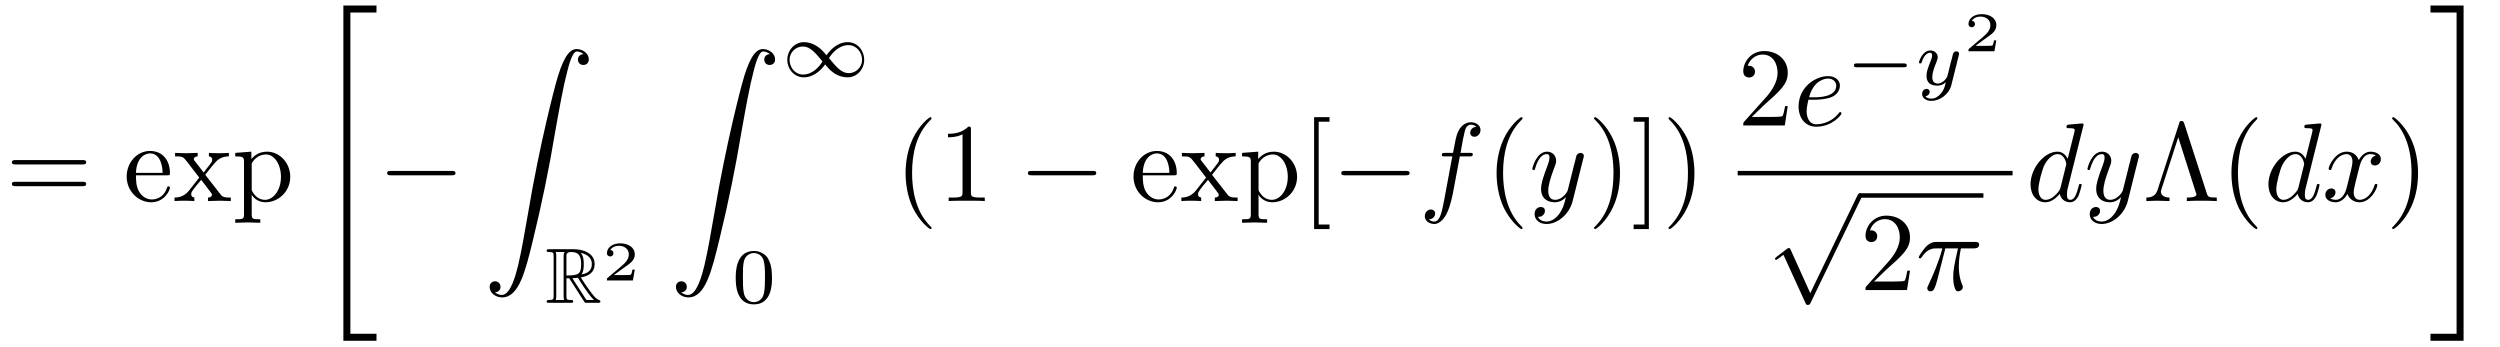
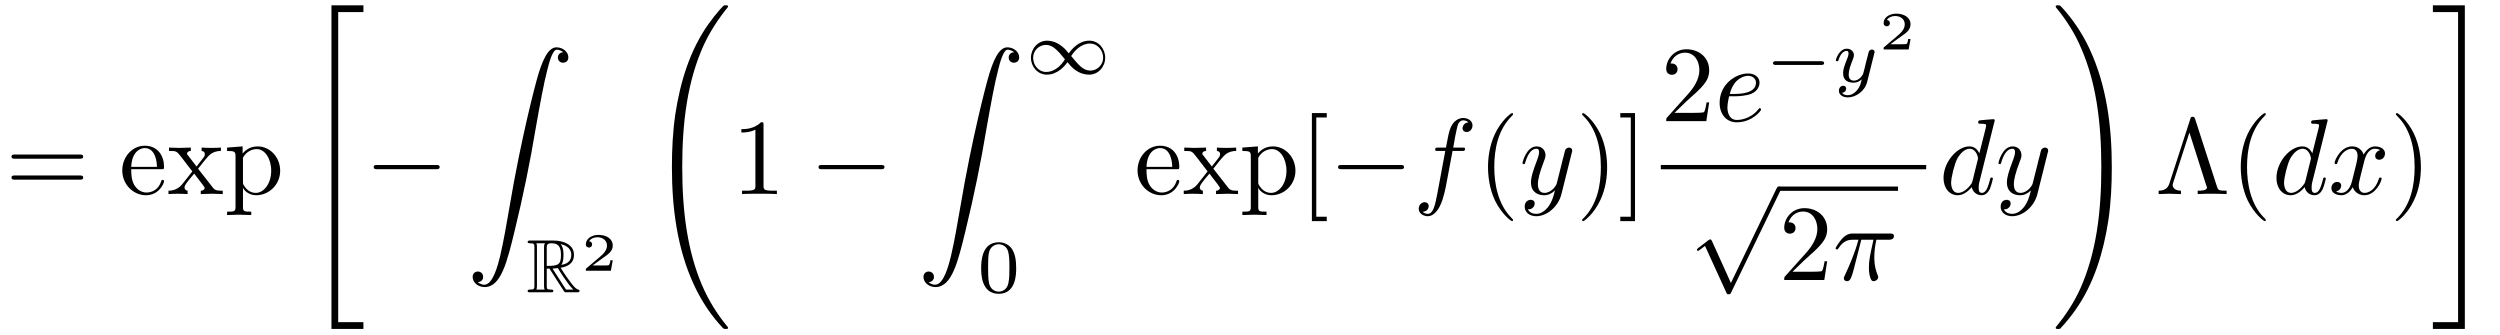
- <svg xmlns="http://www.w3.org/2000/svg" xmlns:xlink="http://www.w3.org/1999/xlink" viewBox="0 0 223.012 30.888" version="1.2">
+ <svg xmlns="http://www.w3.org/2000/svg" xmlns:xlink="http://www.w3.org/1999/xlink" viewBox="0 0 231.038 30.888" version="1.2">
  <defs>
    <g>
      <symbol overflow="visible" id="glyph0-0">
        <path style="stroke:none;" d="" />
      </symbol>
      <symbol overflow="visible" id="glyph0-1">
        <path style="stroke:none;" d="M 6.844 -3.266 C 7 -3.266 7.188 -3.266 7.188 -3.453 C 7.188 -3.656 7 -3.656 6.859 -3.656 L 0.891 -3.656 C 0.75 -3.656 0.562 -3.656 0.562 -3.453 C 0.562 -3.266 0.75 -3.266 0.891 -3.266 Z M 6.859 -1.328 C 7 -1.328 7.188 -1.328 7.188 -1.531 C 7.188 -1.719 7 -1.719 6.844 -1.719 L 0.891 -1.719 C 0.75 -1.719 0.562 -1.719 0.562 -1.531 C 0.562 -1.328 0.75 -1.328 0.891 -1.328 Z M 6.859 -1.328 " />
      </symbol>
      <symbol overflow="visible" id="glyph0-2">
        <path style="stroke:none;" d="M 1.109 -2.516 C 1.172 -4 2.016 -4.25 2.359 -4.25 C 3.375 -4.25 3.484 -2.906 3.484 -2.516 Z M 1.109 -2.297 L 3.891 -2.297 C 4.109 -2.297 4.141 -2.297 4.141 -2.516 C 4.141 -3.5 3.594 -4.469 2.359 -4.469 C 1.203 -4.469 0.281 -3.438 0.281 -2.188 C 0.281 -0.859 1.328 0.109 2.469 0.109 C 3.688 0.109 4.141 -1 4.141 -1.188 C 4.141 -1.281 4.062 -1.312 4 -1.312 C 3.922 -1.312 3.891 -1.25 3.875 -1.172 C 3.531 -0.141 2.625 -0.141 2.531 -0.141 C 2.031 -0.141 1.641 -0.438 1.406 -0.812 C 1.109 -1.281 1.109 -1.938 1.109 -2.297 Z M 1.109 -2.297 " />
      </symbol>
      <symbol overflow="visible" id="glyph0-3">
        <path style="stroke:none;" d="M 2.859 -2.344 C 3.156 -2.719 3.531 -3.203 3.781 -3.469 C 4.094 -3.828 4.5 -3.984 4.969 -3.984 L 4.969 -4.297 C 4.703 -4.281 4.406 -4.266 4.141 -4.266 C 3.844 -4.266 3.312 -4.281 3.188 -4.297 L 3.188 -3.984 C 3.406 -3.969 3.484 -3.844 3.484 -3.672 C 3.484 -3.516 3.375 -3.391 3.328 -3.328 L 2.719 -2.547 L 1.938 -3.562 C 1.844 -3.656 1.844 -3.672 1.844 -3.734 C 1.844 -3.891 2 -3.984 2.188 -3.984 L 2.188 -4.297 C 1.938 -4.281 1.281 -4.266 1.109 -4.266 C 0.906 -4.266 0.438 -4.281 0.172 -4.297 L 0.172 -3.984 C 0.875 -3.984 0.875 -3.984 1.344 -3.375 L 2.328 -2.094 L 1.391 -0.906 C 0.922 -0.328 0.328 -0.312 0.125 -0.312 L 0.125 0 C 0.375 -0.016 0.688 -0.031 0.953 -0.031 C 1.234 -0.031 1.656 -0.016 1.891 0 L 1.891 -0.312 C 1.672 -0.344 1.609 -0.469 1.609 -0.625 C 1.609 -0.844 1.891 -1.172 2.5 -1.891 L 3.266 -0.891 C 3.344 -0.781 3.469 -0.625 3.469 -0.562 C 3.469 -0.469 3.375 -0.312 3.109 -0.312 L 3.109 0 C 3.406 -0.016 3.969 -0.031 4.188 -0.031 C 4.453 -0.031 4.844 -0.016 5.141 0 L 5.141 -0.312 C 4.609 -0.312 4.422 -0.328 4.203 -0.625 Z M 2.859 -2.344 " />
      </symbol>
      <symbol overflow="visible" id="glyph0-4">
        <path style="stroke:none;" d="M 1.719 -3.75 L 1.719 -4.406 L 0.281 -4.297 L 0.281 -3.984 C 0.984 -3.984 1.062 -3.922 1.062 -3.484 L 1.062 1.172 C 1.062 1.625 0.953 1.625 0.281 1.625 L 0.281 1.938 C 0.625 1.922 1.141 1.906 1.391 1.906 C 1.672 1.906 2.172 1.922 2.516 1.938 L 2.516 1.625 C 1.859 1.625 1.75 1.625 1.75 1.172 L 1.75 -0.594 C 1.797 -0.422 2.219 0.109 2.969 0.109 C 4.156 0.109 5.188 -0.875 5.188 -2.156 C 5.188 -3.422 4.234 -4.406 3.109 -4.406 C 2.328 -4.406 1.906 -3.969 1.719 -3.75 Z M 1.75 -1.141 L 1.75 -3.359 C 2.031 -3.875 2.516 -4.156 3.031 -4.156 C 3.766 -4.156 4.359 -3.281 4.359 -2.156 C 4.359 -0.953 3.672 -0.109 2.938 -0.109 C 2.531 -0.109 2.156 -0.312 1.891 -0.719 C 1.75 -0.922 1.75 -0.938 1.75 -1.141 Z M 1.75 -1.141 " />
      </symbol>
      <symbol overflow="visible" id="glyph0-5">
+         <path style="stroke:none;" d="M 2.938 -6.375 C 2.938 -6.625 2.938 -6.641 2.703 -6.641 C 2.078 -6 1.203 -6 0.891 -6 L 0.891 -5.688 C 1.094 -5.688 1.672 -5.688 2.188 -5.953 L 2.188 -0.781 C 2.188 -0.422 2.156 -0.312 1.266 -0.312 L 0.953 -0.312 L 0.953 0 C 1.297 -0.031 2.156 -0.031 2.562 -0.031 C 2.953 -0.031 3.828 -0.031 4.172 0 L 4.172 -0.312 L 3.859 -0.312 C 2.953 -0.312 2.938 -0.422 2.938 -0.781 Z M 2.938 -6.375 " />
+       </symbol>
+       <symbol overflow="visible" id="glyph0-6">
+         <path style="stroke:none;" d="M 2.547 2.5 L 2.547 2.094 L 1.578 2.094 L 1.578 -7.078 L 2.547 -7.078 L 2.547 -7.484 L 1.172 -7.484 L 1.172 2.5 Z M 2.547 2.5 " />
+       </symbol>
+       <symbol overflow="visible" id="glyph0-7">
        <path style="stroke:none;" d="M 3.297 2.391 C 3.297 2.359 3.297 2.344 3.125 2.172 C 1.891 0.922 1.562 -0.969 1.562 -2.5 C 1.562 -4.234 1.938 -5.969 3.172 -7.203 C 3.297 -7.328 3.297 -7.344 3.297 -7.375 C 3.297 -7.453 3.266 -7.484 3.203 -7.484 C 3.094 -7.484 2.203 -6.797 1.609 -5.531 C 1.109 -4.438 0.984 -3.328 0.984 -2.5 C 0.984 -1.719 1.094 -0.516 1.641 0.625 C 2.25 1.844 3.094 2.5 3.203 2.5 C 3.266 2.5 3.297 2.469 3.297 2.391 Z M 3.297 2.391 " />
-       </symbol>
-       <symbol overflow="visible" id="glyph0-6">
-         <path style="stroke:none;" d="M 2.938 -6.375 C 2.938 -6.625 2.938 -6.641 2.703 -6.641 C 2.078 -6 1.203 -6 0.891 -6 L 0.891 -5.688 C 1.094 -5.688 1.672 -5.688 2.188 -5.953 L 2.188 -0.781 C 2.188 -0.422 2.156 -0.312 1.266 -0.312 L 0.953 -0.312 L 0.953 0 C 1.297 -0.031 2.156 -0.031 2.562 -0.031 C 2.953 -0.031 3.828 -0.031 4.172 0 L 4.172 -0.312 L 3.859 -0.312 C 2.953 -0.312 2.938 -0.422 2.938 -0.781 Z M 2.938 -6.375 " />
-       </symbol>
-       <symbol overflow="visible" id="glyph0-7">
-         <path style="stroke:none;" d="M 2.547 2.5 L 2.547 2.094 L 1.578 2.094 L 1.578 -7.078 L 2.547 -7.078 L 2.547 -7.484 L 1.172 -7.484 L 1.172 2.5 Z M 2.547 2.5 " />
      </symbol>
      <symbol overflow="visible" id="glyph0-8">
        <path style="stroke:none;" d="M 2.875 -2.5 C 2.875 -3.266 2.766 -4.469 2.219 -5.609 C 1.625 -6.828 0.766 -7.484 0.672 -7.484 C 0.609 -7.484 0.562 -7.438 0.562 -7.375 C 0.562 -7.344 0.562 -7.328 0.75 -7.141 C 1.734 -6.156 2.297 -4.578 2.297 -2.5 C 2.297 -0.781 1.938 0.969 0.703 2.219 C 0.562 2.344 0.562 2.359 0.562 2.391 C 0.562 2.453 0.609 2.5 0.672 2.5 C 0.766 2.5 1.672 1.812 2.25 0.547 C 2.766 -0.547 2.875 -1.656 2.875 -2.5 Z M 2.875 -2.5 " />
      </symbol>
      <symbol overflow="visible" id="glyph0-9">
        <path style="stroke:none;" d="M 1.578 -7.484 L 0.219 -7.484 L 0.219 -7.078 L 1.188 -7.078 L 1.188 2.094 L 0.219 2.094 L 0.219 2.5 L 1.578 2.5 Z M 1.578 -7.484 " />
      </symbol>
      <symbol overflow="visible" id="glyph0-10">
        <path style="stroke:none;" d="M 1.266 -0.766 L 2.328 -1.797 C 3.875 -3.172 4.469 -3.703 4.469 -4.703 C 4.469 -5.844 3.578 -6.641 2.359 -6.641 C 1.234 -6.641 0.5 -5.719 0.5 -4.828 C 0.5 -4.281 1 -4.281 1.031 -4.281 C 1.203 -4.281 1.547 -4.391 1.547 -4.812 C 1.547 -5.062 1.359 -5.328 1.016 -5.328 C 0.938 -5.328 0.922 -5.328 0.891 -5.312 C 1.109 -5.969 1.656 -6.328 2.234 -6.328 C 3.141 -6.328 3.562 -5.516 3.562 -4.703 C 3.562 -3.906 3.078 -3.125 2.516 -2.5 L 0.609 -0.375 C 0.5 -0.266 0.5 -0.234 0.5 0 L 4.203 0 L 4.469 -1.734 L 4.234 -1.734 C 4.172 -1.438 4.109 -1 4 -0.844 C 3.938 -0.766 3.281 -0.766 3.062 -0.766 Z M 1.266 -0.766 " />
      </symbol>
      <symbol overflow="visible" id="glyph0-11">
        <path style="stroke:none;" d="M 3.688 -6.922 C 3.625 -7.125 3.562 -7.141 3.453 -7.141 C 3.297 -7.141 3.281 -7.094 3.234 -6.922 L 1.312 -1 C 1.219 -0.703 1.016 -0.312 0.312 -0.312 L 0.312 0 C 0.641 -0.016 1.156 -0.031 1.25 -0.031 C 1.531 -0.031 2.062 -0.016 2.375 0 L 2.375 -0.312 C 1.828 -0.312 1.609 -0.594 1.609 -0.828 C 1.609 -0.875 1.609 -0.906 1.656 -1.047 L 3.156 -5.688 L 4.719 -0.781 C 4.781 -0.641 4.781 -0.625 4.781 -0.609 C 4.781 -0.312 4.188 -0.312 3.922 -0.312 L 3.922 0 C 4.281 -0.031 4.984 -0.031 5.359 -0.031 C 5.75 -0.031 6.203 -0.016 6.594 0 L 6.594 -0.312 C 5.828 -0.312 5.797 -0.375 5.688 -0.734 Z M 3.688 -6.922 " />
      </symbol>
      <symbol overflow="visible" id="glyph1-0">
        <path style="stroke:none;" d="" />
      </symbol>
      <symbol overflow="visible" id="glyph1-1">
        <path style="stroke:none;" d="M 2.734 29.5 L 5.688 29.5 L 5.688 28.875 L 3.359 28.875 L 3.359 0.219 L 5.688 0.219 L 5.688 -0.406 L 2.734 -0.406 Z M 2.734 29.5 " />
      </symbol>
      <symbol overflow="visible" id="glyph1-2">
        <path style="stroke:none;" d="M 1.031 21.703 C 1.359 21.688 1.531 21.469 1.531 21.219 C 1.531 20.891 1.281 20.719 1.047 20.719 C 0.812 20.719 0.562 20.875 0.562 21.219 C 0.562 21.734 1.062 22.156 1.672 22.156 C 3.188 22.156 3.75 19.812 4.453 16.922 C 5.219 13.781 5.875 10.594 6.406 7.391 C 6.781 5.281 7.141 3.281 7.484 2 C 7.609 1.5 7.938 0.219 8.328 0.219 C 8.641 0.219 8.891 0.406 8.938 0.453 C 8.609 0.469 8.438 0.688 8.438 0.938 C 8.438 1.266 8.688 1.422 8.906 1.422 C 9.156 1.422 9.406 1.281 9.406 0.922 C 9.406 0.391 8.859 0 8.312 0 C 7.562 0 7 1.094 6.453 3.125 C 6.422 3.234 5.062 8.234 3.969 14.75 C 3.703 16.281 3.422 17.938 3.094 19.328 C 2.906 20.062 2.453 21.938 1.641 21.938 C 1.281 21.938 1.047 21.703 1.031 21.703 Z M 1.031 21.703 " />
      </symbol>
      <symbol overflow="visible" id="glyph1-3">
+         <path style="stroke:none;" d="M 7.547 29.391 C 7.547 29.375 7.547 29.344 7.484 29.281 C 6.531 28.125 5.734 26.844 5.141 25.453 C 3.844 22.406 3.312 18.844 3.312 14.547 C 3.312 10.312 3.812 6.578 5.281 3.312 C 5.859 2.047 6.625 0.875 7.5 -0.203 C 7.531 -0.234 7.547 -0.266 7.547 -0.297 C 7.547 -0.406 7.484 -0.406 7.328 -0.406 C 7.172 -0.406 7.156 -0.406 7.141 -0.375 C 7.125 -0.375 6.516 0.234 5.734 1.328 C 4 3.781 3.125 6.703 2.672 9.672 C 2.438 11.281 2.359 12.922 2.359 14.547 C 2.359 18.266 2.828 22.078 4.422 25.484 C 5.125 27 6.078 28.375 7.062 29.406 C 7.141 29.484 7.156 29.5 7.328 29.5 C 7.484 29.5 7.547 29.5 7.547 29.391 Z M 7.547 29.391 " />
+       </symbol>
+       <symbol overflow="visible" id="glyph1-4">
+         <path style="stroke:none;" d="M 5.531 14.547 C 5.531 10.828 5.062 7.016 3.469 3.609 C 2.766 2.094 1.812 0.734 0.828 -0.312 C 0.734 -0.391 0.734 -0.406 0.562 -0.406 C 0.422 -0.406 0.344 -0.406 0.344 -0.297 C 0.344 -0.266 0.375 -0.203 0.406 -0.172 C 1.359 0.984 2.156 2.25 2.734 3.641 C 4.047 6.688 4.562 10.266 4.562 14.547 C 4.562 18.797 4.078 22.516 2.609 25.797 C 2.031 27.062 1.266 28.234 0.375 29.312 C 0.375 29.328 0.344 29.375 0.344 29.391 C 0.344 29.5 0.422 29.5 0.562 29.5 C 0.703 29.5 0.734 29.5 0.75 29.484 C 0.75 29.469 1.375 28.875 2.156 27.766 C 3.891 25.328 4.766 22.391 5.219 19.422 C 5.453 17.812 5.531 16.172 5.531 14.547 Z M 5.531 14.547 " />
+       </symbol>
+       <symbol overflow="visible" id="glyph1-5">
        <path style="stroke:none;" d="M 2.438 28.875 L 0.109 28.875 L 0.109 29.5 L 3.062 29.5 L 3.062 -0.406 L 0.109 -0.406 L 0.109 0.219 L 2.438 0.219 Z M 2.438 28.875 " />
      </symbol>
      <symbol overflow="visible" id="glyph2-0">
        <path style="stroke:none;" d="" />
      </symbol>
      <symbol overflow="visible" id="glyph2-1">
        <path style="stroke:none;" d="M 6.562 -2.297 C 6.734 -2.297 6.922 -2.297 6.922 -2.5 C 6.922 -2.688 6.734 -2.688 6.562 -2.688 L 1.172 -2.688 C 1 -2.688 0.828 -2.688 0.828 -2.5 C 0.828 -2.297 1 -2.297 1.172 -2.297 Z M 6.562 -2.297 " />
      </symbol>
      <symbol overflow="visible" id="glyph2-2">
        <path style="stroke:none;" d="M 3.875 8.516 L 2.125 4.641 C 2.047 4.484 2 4.484 1.969 4.484 C 1.969 4.484 1.906 4.484 1.797 4.562 L 0.859 5.281 C 0.734 5.391 0.734 5.406 0.734 5.438 C 0.734 5.5 0.75 5.547 0.828 5.547 C 0.891 5.547 1.062 5.406 1.172 5.328 C 1.219 5.281 1.375 5.172 1.484 5.094 L 3.453 9.406 C 3.516 9.562 3.562 9.562 3.656 9.562 C 3.812 9.562 3.844 9.516 3.906 9.375 L 8.438 0 C 8.5 -0.141 8.5 -0.172 8.5 -0.203 C 8.5 -0.297 8.422 -0.406 8.297 -0.406 C 8.219 -0.406 8.156 -0.344 8.078 -0.188 Z M 3.875 8.516 " />
      </symbol>
      <symbol overflow="visible" id="glyph3-0">
        <path style="stroke:none;" d="" />
      </symbol>
      <symbol overflow="visible" id="glyph3-1">
        <path style="stroke:none;" d="M 1.875 -2.188 L 2.125 -2.188 L 3.156 -0.578 C 3.234 -0.453 3.406 -0.188 3.484 -0.078 C 3.531 0 3.547 0 3.703 0 L 4.672 0 C 4.797 0 4.906 0 4.906 -0.125 C 4.906 -0.188 4.859 -0.234 4.797 -0.25 C 4.531 -0.297 4.188 -0.766 4.031 -0.984 C 3.984 -1.047 3.625 -1.516 3.156 -2.266 C 3.781 -2.375 4.391 -2.641 4.391 -3.469 C 4.391 -4.438 3.359 -4.781 2.531 -4.781 L 0.344 -4.781 C 0.219 -4.781 0.109 -4.781 0.109 -4.641 C 0.109 -4.531 0.25 -4.531 0.297 -4.531 C 0.703 -4.531 0.734 -4.484 0.734 -4.125 L 0.734 -0.641 C 0.734 -0.297 0.703 -0.25 0.297 -0.25 C 0.25 -0.25 0.109 -0.25 0.109 -0.125 C 0.109 0 0.219 0 0.344 0 L 2.266 0 C 2.391 0 2.484 0 2.484 -0.125 C 2.484 -0.25 2.375 -0.25 2.297 -0.25 C 1.891 -0.25 1.875 -0.297 1.875 -0.641 Z M 3.219 -2.531 C 3.406 -2.781 3.422 -3.156 3.422 -3.469 C 3.422 -3.797 3.391 -4.172 3.156 -4.453 C 3.453 -4.391 4.141 -4.172 4.141 -3.469 C 4.141 -3.016 3.938 -2.656 3.219 -2.531 Z M 1.875 -4.156 C 1.875 -4.297 1.875 -4.531 2.297 -4.531 C 2.891 -4.531 3.188 -4.281 3.188 -3.469 C 3.188 -2.562 2.969 -2.438 1.875 -2.438 Z M 0.922 -0.25 C 0.969 -0.375 0.969 -0.562 0.969 -0.625 L 0.969 -4.141 C 0.969 -4.219 0.969 -4.406 0.922 -4.531 L 1.719 -4.531 C 1.625 -4.422 1.625 -4.281 1.625 -4.172 L 1.625 -0.625 C 1.625 -0.562 1.625 -0.375 1.672 -0.25 Z M 2.406 -2.188 C 2.453 -2.188 2.484 -2.203 2.531 -2.203 C 2.641 -2.203 2.797 -2.219 2.906 -2.234 C 3 -2.062 3.75 -0.828 4.328 -0.25 L 3.656 -0.25 Z M 2.406 -2.188 " />
      </symbol>
      <symbol overflow="visible" id="glyph4-0">
        <path style="stroke:none;" d="" />
      </symbol>
      <symbol overflow="visible" id="glyph4-1">
        <path style="stroke:none;" d="M 2.938 -0.969 L 2.719 -0.969 C 2.719 -0.875 2.656 -0.562 2.578 -0.516 C 2.547 -0.484 2.125 -0.484 2.047 -0.484 L 1.078 -0.484 C 1.406 -0.719 1.766 -1 2.062 -1.203 C 2.516 -1.516 2.938 -1.797 2.938 -2.328 C 2.938 -2.969 2.328 -3.312 1.625 -3.312 C 0.953 -3.312 0.453 -2.938 0.453 -2.438 C 0.453 -2.188 0.672 -2.141 0.75 -2.141 C 0.875 -2.141 1.031 -2.234 1.031 -2.438 C 1.031 -2.609 0.906 -2.719 0.75 -2.719 C 0.891 -2.953 1.188 -3.094 1.516 -3.094 C 2 -3.094 2.406 -2.812 2.406 -2.328 C 2.406 -1.906 2.109 -1.578 1.734 -1.266 L 0.516 -0.234 C 0.469 -0.188 0.453 -0.188 0.453 -0.156 L 0.453 0 L 2.766 0 Z M 2.938 -0.969 " />
      </symbol>
      <symbol overflow="visible" id="glyph5-0">
        <path style="stroke:none;" d="" />
      </symbol>
      <symbol overflow="visible" id="glyph5-1">
        <path style="stroke:none;" d="M 4.031 -1.906 C 3.656 -2.344 3.547 -2.453 3.281 -2.641 C 2.859 -2.953 2.406 -3.078 2.031 -3.078 C 1.156 -3.078 0.531 -2.328 0.531 -1.5 C 0.531 -0.688 1.141 0.062 2 0.062 C 2.969 0.062 3.656 -0.719 3.906 -1.094 C 4.266 -0.656 4.391 -0.547 4.641 -0.359 C 5.078 -0.047 5.516 0.062 5.906 0.062 C 6.766 0.062 7.391 -0.672 7.391 -1.5 C 7.391 -2.328 6.797 -3.078 5.922 -3.078 C 4.953 -3.078 4.281 -2.281 4.031 -1.906 Z M 4.25 -1.656 C 4.531 -2.109 5.141 -2.812 5.984 -2.812 C 6.703 -2.812 7.203 -2.172 7.203 -1.5 C 7.203 -0.844 6.656 -0.312 6.016 -0.312 C 5.359 -0.312 4.922 -0.844 4.25 -1.656 Z M 3.672 -1.359 C 3.406 -0.906 2.797 -0.188 1.938 -0.188 C 1.219 -0.188 0.734 -0.828 0.734 -1.5 C 0.734 -2.172 1.281 -2.688 1.922 -2.688 C 2.562 -2.688 3.016 -2.156 3.672 -1.359 Z M 3.672 -1.359 " />
      </symbol>
      <symbol overflow="visible" id="glyph5-2">
        <path style="stroke:none;" d="M 5.188 -1.578 C 5.297 -1.578 5.469 -1.578 5.469 -1.734 C 5.469 -1.922 5.297 -1.922 5.188 -1.922 L 1.031 -1.922 C 0.922 -1.922 0.75 -1.922 0.75 -1.75 C 0.75 -1.578 0.906 -1.578 1.031 -1.578 Z M 5.188 -1.578 " />
      </symbol>
      <symbol overflow="visible" id="glyph6-0">
        <path style="stroke:none;" d="" />
      </symbol>
      <symbol overflow="visible" id="glyph6-1">
        <path style="stroke:none;" d="M 3.594 -2.219 C 3.594 -2.984 3.5 -3.547 3.188 -4.031 C 2.969 -4.344 2.531 -4.625 1.984 -4.625 C 0.359 -4.625 0.359 -2.719 0.359 -2.219 C 0.359 -1.719 0.359 0.141 1.984 0.141 C 3.594 0.141 3.594 -1.719 3.594 -2.219 Z M 1.984 -0.062 C 1.656 -0.062 1.234 -0.25 1.094 -0.812 C 1 -1.219 1 -1.797 1 -2.312 C 1 -2.828 1 -3.359 1.094 -3.734 C 1.25 -4.281 1.688 -4.438 1.984 -4.438 C 2.359 -4.438 2.719 -4.203 2.844 -3.797 C 2.953 -3.422 2.969 -2.922 2.969 -2.312 C 2.969 -1.797 2.969 -1.281 2.875 -0.844 C 2.734 -0.203 2.266 -0.062 1.984 -0.062 Z M 1.984 -0.062 " />
      </symbol>
      <symbol overflow="visible" id="glyph7-0">
        <path style="stroke:none;" d="" />
      </symbol>
      <symbol overflow="visible" id="glyph7-1">
        <path style="stroke:none;" d="M 3.656 -3.984 L 4.516 -3.984 C 4.719 -3.984 4.812 -3.984 4.812 -4.188 C 4.812 -4.297 4.719 -4.297 4.547 -4.297 L 3.719 -4.297 L 3.922 -5.438 C 3.969 -5.641 4.109 -6.344 4.172 -6.469 C 4.25 -6.656 4.422 -6.812 4.641 -6.812 C 4.672 -6.812 4.938 -6.812 5.125 -6.625 C 4.688 -6.594 4.578 -6.234 4.578 -6.094 C 4.578 -5.859 4.766 -5.734 4.953 -5.734 C 5.219 -5.734 5.5 -5.969 5.5 -6.344 C 5.5 -6.797 5.047 -7.031 4.641 -7.031 C 4.297 -7.031 3.672 -6.844 3.375 -5.859 C 3.312 -5.656 3.281 -5.547 3.047 -4.297 L 2.359 -4.297 C 2.156 -4.297 2.047 -4.297 2.047 -4.109 C 2.047 -3.984 2.141 -3.984 2.328 -3.984 L 2.984 -3.984 L 2.25 -0.047 C 2.062 0.922 1.891 1.828 1.375 1.828 C 1.328 1.828 1.094 1.828 0.891 1.641 C 1.359 1.609 1.453 1.25 1.453 1.109 C 1.453 0.875 1.266 0.75 1.078 0.75 C 0.812 0.75 0.531 0.984 0.531 1.359 C 0.531 1.797 0.969 2.047 1.375 2.047 C 1.922 2.047 2.328 1.453 2.5 1.078 C 2.828 0.453 3.047 -0.75 3.062 -0.828 Z M 3.656 -3.984 " />
      </symbol>
      <symbol overflow="visible" id="glyph7-2">
        <path style="stroke:none;" d="M 4.844 -3.797 C 4.891 -3.938 4.891 -3.953 4.891 -4.031 C 4.891 -4.203 4.75 -4.297 4.594 -4.297 C 4.5 -4.297 4.344 -4.234 4.25 -4.094 C 4.234 -4.031 4.141 -3.734 4.109 -3.547 C 4.031 -3.297 3.969 -3.016 3.906 -2.75 L 3.453 -0.953 C 3.422 -0.812 2.984 -0.109 2.328 -0.109 C 1.828 -0.109 1.719 -0.547 1.719 -0.922 C 1.719 -1.375 1.891 -2 2.219 -2.875 C 2.375 -3.281 2.422 -3.391 2.422 -3.594 C 2.422 -4.031 2.109 -4.406 1.609 -4.406 C 0.656 -4.406 0.297 -2.953 0.297 -2.875 C 0.297 -2.766 0.391 -2.766 0.406 -2.766 C 0.516 -2.766 0.516 -2.797 0.562 -2.953 C 0.844 -3.891 1.234 -4.188 1.578 -4.188 C 1.656 -4.188 1.828 -4.188 1.828 -3.875 C 1.828 -3.625 1.719 -3.359 1.656 -3.172 C 1.25 -2.109 1.078 -1.547 1.078 -1.078 C 1.078 -0.188 1.703 0.109 2.297 0.109 C 2.688 0.109 3.016 -0.062 3.297 -0.344 C 3.172 0.172 3.047 0.672 2.656 1.203 C 2.391 1.531 2.016 1.828 1.562 1.828 C 1.422 1.828 0.969 1.797 0.797 1.406 C 0.953 1.406 1.094 1.406 1.219 1.281 C 1.328 1.203 1.422 1.062 1.422 0.875 C 1.422 0.562 1.156 0.531 1.062 0.531 C 0.828 0.531 0.5 0.688 0.5 1.172 C 0.5 1.672 0.938 2.047 1.562 2.047 C 2.578 2.047 3.609 1.141 3.891 0.016 Z M 4.844 -3.797 " />
      </symbol>
      <symbol overflow="visible" id="glyph7-3">
        <path style="stroke:none;" d="M 1.859 -2.297 C 2.156 -2.297 2.891 -2.328 3.391 -2.531 C 4.094 -2.828 4.141 -3.422 4.141 -3.562 C 4.141 -4 3.766 -4.406 3.078 -4.406 C 1.969 -4.406 0.453 -3.438 0.453 -1.688 C 0.453 -0.672 1.047 0.109 2.031 0.109 C 3.453 0.109 4.281 -0.953 4.281 -1.062 C 4.281 -1.125 4.234 -1.203 4.172 -1.203 C 4.109 -1.203 4.094 -1.172 4.031 -1.094 C 3.25 -0.109 2.156 -0.109 2.047 -0.109 C 1.266 -0.109 1.172 -0.953 1.172 -1.266 C 1.172 -1.391 1.188 -1.688 1.328 -2.297 Z M 1.391 -2.516 C 1.781 -4.031 2.812 -4.188 3.078 -4.188 C 3.531 -4.188 3.812 -3.891 3.812 -3.562 C 3.812 -2.516 2.219 -2.516 1.797 -2.516 Z M 1.391 -2.516 " />
      </symbol>
      <symbol overflow="visible" id="glyph7-4">
        <path style="stroke:none;" d="M 2.641 -3.719 L 3.766 -3.719 C 3.438 -2.25 3.344 -1.812 3.344 -1.141 C 3.344 -1 3.344 -0.734 3.422 -0.391 C 3.531 0.047 3.641 0.109 3.781 0.109 C 3.984 0.109 4.203 -0.062 4.203 -0.266 C 4.203 -0.328 4.203 -0.344 4.141 -0.484 C 3.844 -1.203 3.844 -1.859 3.844 -2.141 C 3.844 -2.656 3.922 -3.203 4.031 -3.719 L 5.156 -3.719 C 5.297 -3.719 5.656 -3.719 5.656 -4.062 C 5.656 -4.297 5.438 -4.297 5.25 -4.297 L 1.906 -4.297 C 1.688 -4.297 1.312 -4.297 0.875 -3.828 C 0.531 -3.438 0.266 -2.984 0.266 -2.938 C 0.266 -2.922 0.266 -2.828 0.391 -2.828 C 0.469 -2.828 0.484 -2.875 0.547 -2.953 C 1.031 -3.719 1.609 -3.719 1.812 -3.719 L 2.375 -3.719 C 2.062 -2.516 1.531 -1.312 1.109 -0.406 C 1.031 -0.25 1.031 -0.234 1.031 -0.156 C 1.031 0.031 1.188 0.109 1.312 0.109 C 1.609 0.109 1.688 -0.172 1.812 -0.531 C 1.953 -1 1.953 -1.016 2.078 -1.516 Z M 2.641 -3.719 " />
      </symbol>
      <symbol overflow="visible" id="glyph7-5">
        <path style="stroke:none;" d="M 5.141 -6.812 C 5.141 -6.812 5.141 -6.922 5.016 -6.922 C 4.859 -6.922 3.922 -6.828 3.75 -6.812 C 3.672 -6.797 3.609 -6.75 3.609 -6.625 C 3.609 -6.5 3.703 -6.5 3.844 -6.5 C 4.328 -6.5 4.344 -6.438 4.344 -6.328 L 4.312 -6.125 L 3.719 -3.766 C 3.531 -4.141 3.25 -4.406 2.797 -4.406 C 1.641 -4.406 0.406 -2.938 0.406 -1.484 C 0.406 -0.547 0.953 0.109 1.719 0.109 C 1.922 0.109 2.422 0.062 3.016 -0.641 C 3.094 -0.219 3.453 0.109 3.922 0.109 C 4.281 0.109 4.5 -0.125 4.672 -0.438 C 4.828 -0.797 4.969 -1.406 4.969 -1.422 C 4.969 -1.531 4.875 -1.531 4.844 -1.531 C 4.75 -1.531 4.734 -1.484 4.703 -1.344 C 4.531 -0.703 4.359 -0.109 3.953 -0.109 C 3.672 -0.109 3.656 -0.375 3.656 -0.562 C 3.656 -0.812 3.672 -0.875 3.703 -1.047 Z M 3.078 -1.188 C 3.016 -1 3.016 -0.984 2.875 -0.812 C 2.438 -0.266 2.031 -0.109 1.75 -0.109 C 1.25 -0.109 1.109 -0.656 1.109 -1.047 C 1.109 -1.547 1.422 -2.766 1.656 -3.234 C 1.969 -3.812 2.406 -4.188 2.812 -4.188 C 3.453 -4.188 3.594 -3.375 3.594 -3.312 C 3.594 -3.25 3.578 -3.188 3.562 -3.141 Z M 3.078 -1.188 " />
      </symbol>
      <symbol overflow="visible" id="glyph7-6">
        <path style="stroke:none;" d="M 3.328 -3.016 C 3.391 -3.266 3.625 -4.188 4.312 -4.188 C 4.359 -4.188 4.609 -4.188 4.812 -4.062 C 4.531 -4 4.344 -3.766 4.344 -3.516 C 4.344 -3.359 4.453 -3.172 4.719 -3.172 C 4.938 -3.172 5.25 -3.344 5.25 -3.75 C 5.25 -4.266 4.672 -4.406 4.328 -4.406 C 3.75 -4.406 3.406 -3.875 3.281 -3.656 C 3.031 -4.312 2.5 -4.406 2.203 -4.406 C 1.172 -4.406 0.594 -3.125 0.594 -2.875 C 0.594 -2.766 0.703 -2.766 0.719 -2.766 C 0.797 -2.766 0.828 -2.797 0.844 -2.875 C 1.188 -3.938 1.844 -4.188 2.188 -4.188 C 2.375 -4.188 2.719 -4.094 2.719 -3.516 C 2.719 -3.203 2.547 -2.547 2.188 -1.141 C 2.031 -0.531 1.672 -0.109 1.234 -0.109 C 1.172 -0.109 0.953 -0.109 0.734 -0.234 C 0.984 -0.297 1.203 -0.5 1.203 -0.781 C 1.203 -1.047 0.984 -1.125 0.844 -1.125 C 0.531 -1.125 0.297 -0.875 0.297 -0.547 C 0.297 -0.094 0.781 0.109 1.219 0.109 C 1.891 0.109 2.25 -0.594 2.266 -0.641 C 2.391 -0.281 2.75 0.109 3.344 0.109 C 4.375 0.109 4.938 -1.172 4.938 -1.422 C 4.938 -1.531 4.859 -1.531 4.828 -1.531 C 4.734 -1.531 4.719 -1.484 4.688 -1.422 C 4.359 -0.344 3.688 -0.109 3.375 -0.109 C 2.984 -0.109 2.828 -0.422 2.828 -0.766 C 2.828 -0.984 2.875 -1.203 2.984 -1.641 Z M 3.328 -3.016 " />
      </symbol>
      <symbol overflow="visible" id="glyph8-0">
        <path style="stroke:none;" d="" />
      </symbol>
      <symbol overflow="visible" id="glyph8-1">
        <path style="stroke:none;" d="M 3.875 -2.625 C 3.906 -2.719 3.906 -2.734 3.906 -2.781 C 3.906 -2.922 3.797 -3 3.672 -3 C 3.594 -3 3.469 -2.969 3.391 -2.844 C 3.359 -2.797 3.312 -2.578 3.281 -2.438 L 3.125 -1.859 C 3.094 -1.688 2.875 -0.812 2.844 -0.734 C 2.844 -0.734 2.531 -0.125 2 -0.125 C 1.516 -0.125 1.516 -0.578 1.516 -0.703 C 1.516 -1.078 1.672 -1.516 1.891 -2.062 C 1.969 -2.281 2 -2.359 2 -2.484 C 2 -2.812 1.719 -3.078 1.344 -3.078 C 0.641 -3.078 0.328 -2.125 0.328 -2 C 0.328 -1.922 0.422 -1.922 0.453 -1.922 C 0.547 -1.922 0.547 -1.953 0.578 -2.031 C 0.75 -2.609 1.047 -2.875 1.328 -2.875 C 1.438 -2.875 1.5 -2.797 1.5 -2.641 C 1.5 -2.469 1.438 -2.328 1.406 -2.234 C 1.062 -1.375 1 -1.125 1 -0.812 C 1 -0.703 1 -0.375 1.266 -0.141 C 1.484 0.031 1.781 0.062 1.969 0.062 C 2.25 0.062 2.5 -0.031 2.719 -0.25 C 2.641 0.141 2.562 0.438 2.266 0.781 C 2.078 1 1.797 1.219 1.422 1.219 C 1.375 1.219 1.047 1.219 0.906 1 C 1.281 0.953 1.281 0.625 1.281 0.609 C 1.281 0.391 1.078 0.344 1.016 0.344 C 0.844 0.344 0.609 0.484 0.609 0.812 C 0.609 1.156 0.938 1.422 1.438 1.422 C 2.141 1.422 3 0.875 3.219 0 Z M 3.875 -2.625 " />
      </symbol>
    </g>
    <clipPath id="clip1">
      <path d="M 30 0 L 34 0 L 34 30.887 L 30 30.887 Z M 30 0 " />
    </clipPath>
    <clipPath id="clip2">
-       <path d="M 216 0 L 220 0 L 220 30.887 L 216 30.887 Z M 216 0 " />
+       <path d="M 62 0 L 68 0 L 68 30.887 L 62 30.887 Z M 62 0 " />
+     </clipPath>
+     <clipPath id="clip3">
+       <path d="M 189 0 L 196 0 L 196 30.887 L 189 30.887 Z M 189 0 " />
+     </clipPath>
+     <clipPath id="clip4">
+       <path d="M 224 0 L 228 0 L 228 30.887 L 224 30.887 Z M 224 0 " />
    </clipPath>
  </defs>
  <g id="surface1">
    <g style="fill:rgb(0%,0%,0%);fill-opacity:1;">
      <use xlink:href="#glyph0-1" x="0.5" y="17.935" />
    </g>
    <g style="fill:rgb(0%,0%,0%);fill-opacity:1;">
      <use xlink:href="#glyph0-2" x="11.019" y="17.935" />
      <use xlink:href="#glyph0-3" x="15.446" y="17.935" />
      <use xlink:href="#glyph0-4" x="20.704" y="17.935" />
    </g>
    <g clip-path="url(#clip1)" clip-rule="nonzero">
      <g style="fill:rgb(0%,0%,0%);fill-opacity:1;">
        <use xlink:href="#glyph1-1" x="27.897" y="0.898" />
      </g>
    </g>
    <g style="fill:rgb(0%,0%,0%);fill-opacity:1;">
      <use xlink:href="#glyph2-1" x="33.709" y="17.935" />
    </g>
    <g style="fill:rgb(0%,0%,0%);fill-opacity:1;">
      <use xlink:href="#glyph1-2" x="43.118" y="4.374" />
    </g>
    <g style="fill:rgb(0%,0%,0%);fill-opacity:1;">
      <use xlink:href="#glyph3-1" x="48.653" y="27.012" />
    </g>
    <g style="fill:rgb(0%,0%,0%);fill-opacity:1;">
      <use xlink:href="#glyph4-1" x="53.689" y="25.019" />
    </g>
-     <g style="fill:rgb(0%,0%,0%);fill-opacity:1;">
-       <use xlink:href="#glyph1-2" x="59.736" y="4.374" />
-     </g>
-     <g style="fill:rgb(0%,0%,0%);fill-opacity:1;">
-       <use xlink:href="#glyph5-1" x="69.699" y="6.837" />
-     </g>
-     <g style="fill:rgb(0%,0%,0%);fill-opacity:1;">
-       <use xlink:href="#glyph6-1" x="65.271" y="27.012" />
-     </g>
-     <g style="fill:rgb(0%,0%,0%);fill-opacity:1;">
-       <use xlink:href="#glyph0-5" x="79.8" y="17.935" />
-       <use xlink:href="#glyph0-6" x="83.674" y="17.935" />
-     </g>
-     <g style="fill:rgb(0%,0%,0%);fill-opacity:1;">
-       <use xlink:href="#glyph2-1" x="90.869" y="17.935" />
-     </g>
-     <g style="fill:rgb(0%,0%,0%);fill-opacity:1;">
-       <use xlink:href="#glyph0-2" x="100.832" y="17.935" />
-       <use xlink:href="#glyph0-3" x="105.259" y="17.935" />
-       <use xlink:href="#glyph0-4" x="110.518" y="17.935" />
-       <use xlink:href="#glyph0-7" x="116.053" y="17.935" />
-     </g>
-     <g style="fill:rgb(0%,0%,0%);fill-opacity:1;">
-       <use xlink:href="#glyph2-1" x="118.82" y="17.935" />
-     </g>
-     <g style="fill:rgb(0%,0%,0%);fill-opacity:1;">
-       <use xlink:href="#glyph7-1" x="126.569" y="17.935" />
-     </g>
-     <g style="fill:rgb(0%,0%,0%);fill-opacity:1;">
-       <use xlink:href="#glyph0-5" x="132.519" y="17.935" />
-     </g>
-     <g style="fill:rgb(0%,0%,0%);fill-opacity:1;">
-       <use xlink:href="#glyph7-2" x="136.393" y="17.935" />
-     </g>
-     <g style="fill:rgb(0%,0%,0%);fill-opacity:1;">
-       <use xlink:href="#glyph0-8" x="141.635" y="17.935" />
-       <use xlink:href="#glyph0-9" x="145.509" y="17.935" />
-       <use xlink:href="#glyph0-8" x="148.277" y="17.935" />
-     </g>
-     <g style="fill:rgb(0%,0%,0%);fill-opacity:1;">
-       <use xlink:href="#glyph0-10" x="155.007" y="11.195" />
-     </g>
-     <g style="fill:rgb(0%,0%,0%);fill-opacity:1;">
-       <use xlink:href="#glyph7-3" x="159.989" y="11.195" />
-     </g>
-     <g style="fill:rgb(0%,0%,0%);fill-opacity:1;">
-       <use xlink:href="#glyph5-2" x="164.627" y="7.579" />
-     </g>
-     <g style="fill:rgb(0%,0%,0%);fill-opacity:1;">
-       <use xlink:href="#glyph8-1" x="170.854" y="7.579" />
-     </g>
-     <g style="fill:rgb(0%,0%,0%);fill-opacity:1;">
-       <use xlink:href="#glyph4-1" x="175.145" y="4.573" />
-     </g>
-     <path style="fill:none;stroke-width:0.398;stroke-linecap:butt;stroke-linejoin:miter;stroke:rgb(0%,0%,0%);stroke-opacity:1;stroke-miterlimit:10;" d="M 0.001 -0.001 L 24.524 -0.001 " transform="matrix(1,0,0,-1,155.007,15.444)" />
-     <g style="fill:rgb(0%,0%,0%);fill-opacity:1;">
-       <use xlink:href="#glyph2-2" x="157.609" y="17.636" />
-     </g>
-     <path style="fill:none;stroke-width:0.398;stroke-linecap:butt;stroke-linejoin:miter;stroke:rgb(0%,0%,0%);stroke-opacity:1;stroke-miterlimit:10;" d="M -0.001 -0.002 L 11.019 -0.002 " transform="matrix(1,0,0,-1,165.911,17.436)" />
-     <g style="fill:rgb(0%,0%,0%);fill-opacity:1;">
-       <use xlink:href="#glyph0-10" x="165.911" y="25.877" />
-     </g>
-     <g style="fill:rgb(0%,0%,0%);fill-opacity:1;">
-       <use xlink:href="#glyph7-4" x="170.893" y="25.877" />
-     </g>
-     <g style="fill:rgb(0%,0%,0%);fill-opacity:1;">
-       <use xlink:href="#glyph7-5" x="180.727" y="17.935" />
-       <use xlink:href="#glyph7-2" x="185.913" y="17.935" />
-     </g>
-     <g style="fill:rgb(0%,0%,0%);fill-opacity:1;">
-       <use xlink:href="#glyph0-11" x="191.154" y="17.935" />
-       <use xlink:href="#glyph0-5" x="198.072" y="17.935" />
-     </g>
-     <g style="fill:rgb(0%,0%,0%);fill-opacity:1;">
-       <use xlink:href="#glyph7-5" x="201.947" y="17.935" />
-       <use xlink:href="#glyph7-6" x="207.133" y="17.935" />
-     </g>
-     <g style="fill:rgb(0%,0%,0%);fill-opacity:1;">
-       <use xlink:href="#glyph0-8" x="212.826" y="17.935" />
-     </g>
    <g clip-path="url(#clip2)" clip-rule="nonzero">
      <g style="fill:rgb(0%,0%,0%);fill-opacity:1;">
-         <use xlink:href="#glyph1-3" x="216.701" y="0.898" />
+         <use xlink:href="#glyph1-3" x="59.736" y="0.898" />
+       </g>
+     </g>
+     <g style="fill:rgb(0%,0%,0%);fill-opacity:1;">
+       <use xlink:href="#glyph0-5" x="67.623" y="17.935" />
+     </g>
+     <g style="fill:rgb(0%,0%,0%);fill-opacity:1;">
+       <use xlink:href="#glyph2-1" x="74.818" y="17.935" />
+     </g>
+     <g style="fill:rgb(0%,0%,0%);fill-opacity:1;">
+       <use xlink:href="#glyph1-2" x="84.781" y="4.374" />
+     </g>
+     <g style="fill:rgb(0%,0%,0%);fill-opacity:1;">
+       <use xlink:href="#glyph5-1" x="94.744" y="6.837" />
+     </g>
+     <g style="fill:rgb(0%,0%,0%);fill-opacity:1;">
+       <use xlink:href="#glyph6-1" x="90.316" y="27.012" />
+     </g>
+     <g style="fill:rgb(0%,0%,0%);fill-opacity:1;">
+       <use xlink:href="#glyph0-2" x="104.845" y="17.935" />
+       <use xlink:href="#glyph0-3" x="109.272" y="17.935" />
+       <use xlink:href="#glyph0-4" x="114.531" y="17.935" />
+       <use xlink:href="#glyph0-6" x="120.066" y="17.935" />
+     </g>
+     <g style="fill:rgb(0%,0%,0%);fill-opacity:1;">
+       <use xlink:href="#glyph2-1" x="122.833" y="17.935" />
+     </g>
+     <g style="fill:rgb(0%,0%,0%);fill-opacity:1;">
+       <use xlink:href="#glyph7-1" x="130.582" y="17.935" />
+     </g>
+     <g style="fill:rgb(0%,0%,0%);fill-opacity:1;">
+       <use xlink:href="#glyph0-7" x="136.532" y="17.935" />
+     </g>
+     <g style="fill:rgb(0%,0%,0%);fill-opacity:1;">
+       <use xlink:href="#glyph7-2" x="140.406" y="17.935" />
+     </g>
+     <g style="fill:rgb(0%,0%,0%);fill-opacity:1;">
+       <use xlink:href="#glyph0-8" x="145.648" y="17.935" />
+       <use xlink:href="#glyph0-9" x="149.522" y="17.935" />
+     </g>
+     <g style="fill:rgb(0%,0%,0%);fill-opacity:1;">
+       <use xlink:href="#glyph0-10" x="153.485" y="11.195" />
+     </g>
+     <g style="fill:rgb(0%,0%,0%);fill-opacity:1;">
+       <use xlink:href="#glyph7-3" x="158.467" y="11.195" />
+     </g>
+     <g style="fill:rgb(0%,0%,0%);fill-opacity:1;">
+       <use xlink:href="#glyph5-2" x="163.105" y="7.579" />
+     </g>
+     <g style="fill:rgb(0%,0%,0%);fill-opacity:1;">
+       <use xlink:href="#glyph8-1" x="169.332" y="7.579" />
+     </g>
+     <g style="fill:rgb(0%,0%,0%);fill-opacity:1;">
+       <use xlink:href="#glyph4-1" x="173.623" y="4.573" />
+     </g>
+     <path style="fill:none;stroke-width:0.398;stroke-linecap:butt;stroke-linejoin:miter;stroke:rgb(0%,0%,0%);stroke-opacity:1;stroke-miterlimit:10;" d="M -0.001 -0.001 L 24.523 -0.001 " transform="matrix(1,0,0,-1,153.485,15.444)" />
+     <g style="fill:rgb(0%,0%,0%);fill-opacity:1;">
+       <use xlink:href="#glyph2-2" x="156.087" y="17.636" />
+     </g>
+     <path style="fill:none;stroke-width:0.398;stroke-linecap:butt;stroke-linejoin:miter;stroke:rgb(0%,0%,0%);stroke-opacity:1;stroke-miterlimit:10;" d="M 0.002 -0.002 L 11.017 -0.002 " transform="matrix(1,0,0,-1,164.389,17.436)" />
+     <g style="fill:rgb(0%,0%,0%);fill-opacity:1;">
+       <use xlink:href="#glyph0-10" x="164.389" y="25.877" />
+     </g>
+     <g style="fill:rgb(0%,0%,0%);fill-opacity:1;">
+       <use xlink:href="#glyph7-4" x="169.371" y="25.877" />
+     </g>
+     <g style="fill:rgb(0%,0%,0%);fill-opacity:1;">
+       <use xlink:href="#glyph7-5" x="179.205" y="17.935" />
+       <use xlink:href="#glyph7-2" x="184.391" y="17.935" />
+     </g>
+     <g clip-path="url(#clip3)" clip-rule="nonzero">
+       <g style="fill:rgb(0%,0%,0%);fill-opacity:1;">
+         <use xlink:href="#glyph1-4" x="189.632" y="0.898" />
+       </g>
+     </g>
+     <g style="fill:rgb(0%,0%,0%);fill-opacity:1;">
+       <use xlink:href="#glyph0-11" x="199.179" y="17.935" />
+       <use xlink:href="#glyph0-7" x="206.097" y="17.935" />
+     </g>
+     <g style="fill:rgb(0%,0%,0%);fill-opacity:1;">
+       <use xlink:href="#glyph7-5" x="209.972" y="17.935" />
+       <use xlink:href="#glyph7-6" x="215.158" y="17.935" />
+     </g>
+     <g style="fill:rgb(0%,0%,0%);fill-opacity:1;">
+       <use xlink:href="#glyph0-8" x="220.852" y="17.935" />
+     </g>
+     <g clip-path="url(#clip4)" clip-rule="nonzero">
+       <g style="fill:rgb(0%,0%,0%);fill-opacity:1;">
+         <use xlink:href="#glyph1-5" x="224.726" y="0.898" />
      </g>
    </g>
  </g>
</svg>
